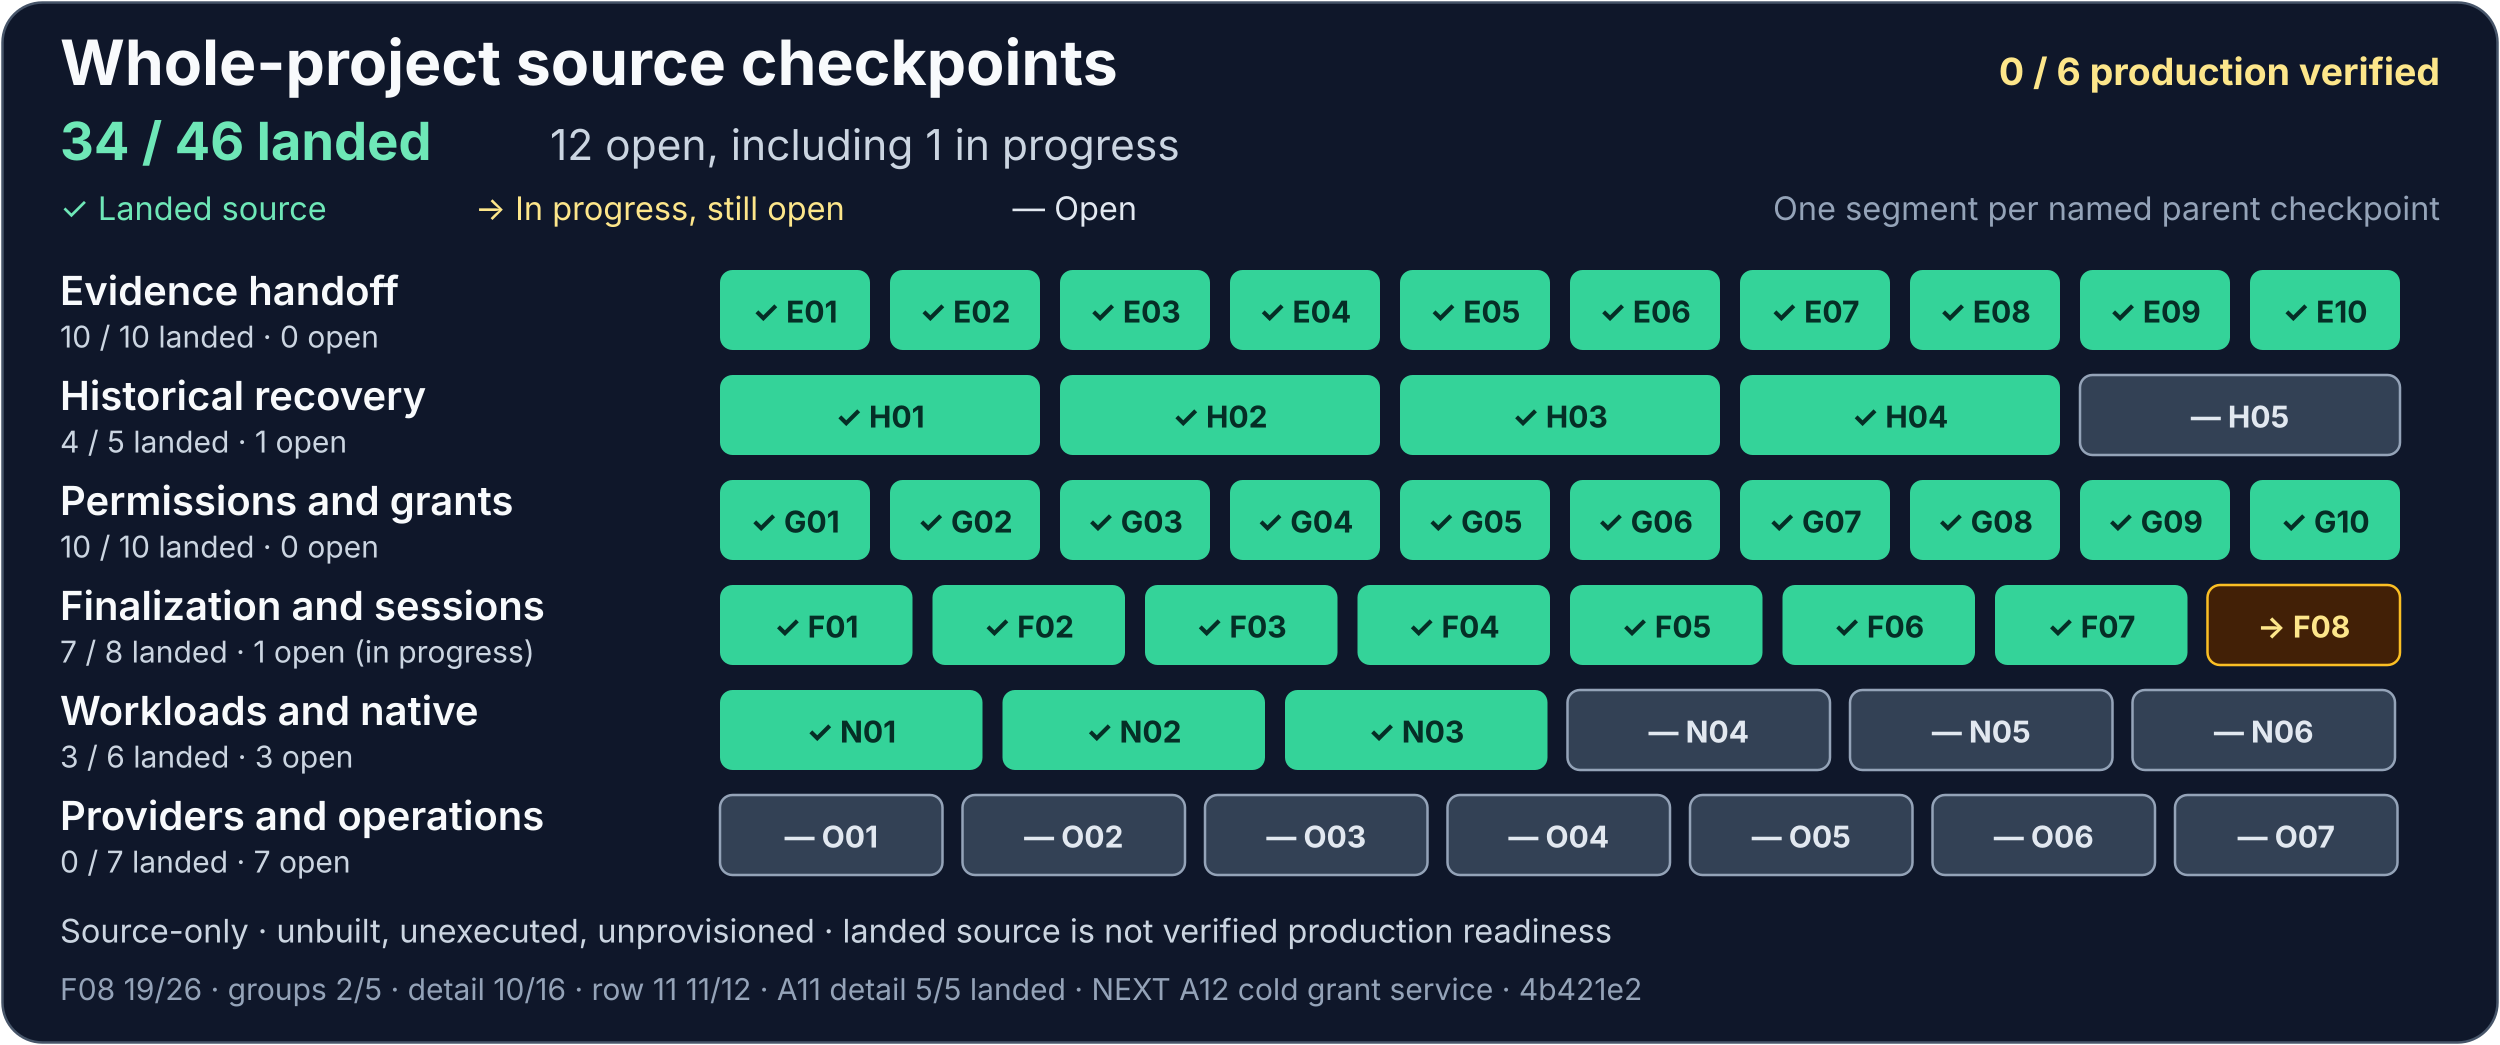
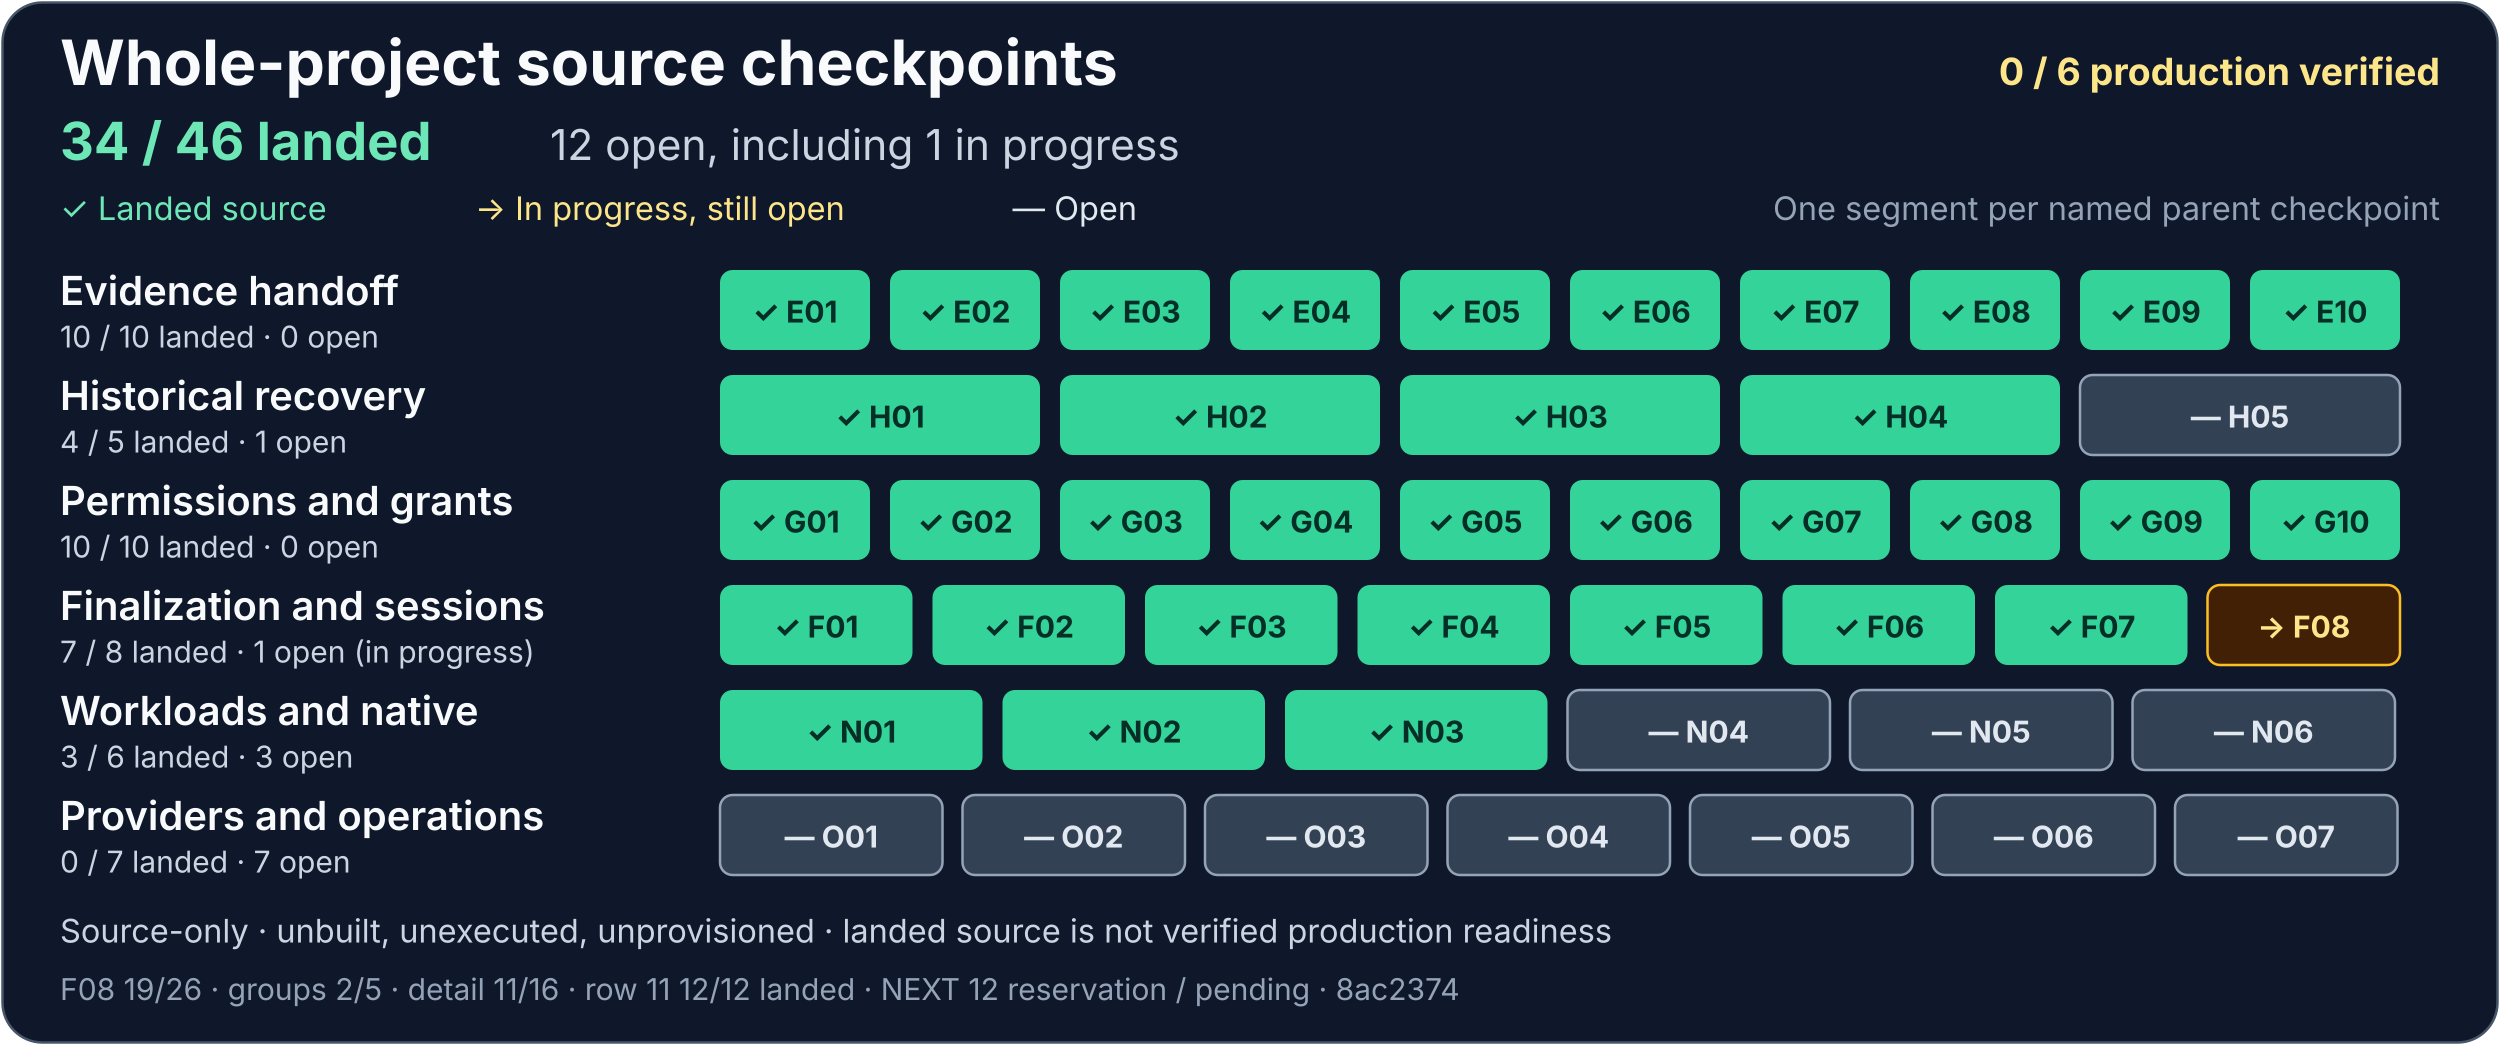
<svg xmlns="http://www.w3.org/2000/svg" width="1000" height="418" viewBox="0 0 1000 418" role="img" aria-labelledby="project-title project-description">
  <rect x="1" y="1" width="998" height="416" rx="16" fill="#0f172a" stroke="#475569" />
  <g font-family="system-ui, -apple-system, Segoe UI, sans-serif">
    <text x="24" y="34" fill="#f8fafc" font-size="25" font-weight="700">Whole-project source checkpoints</text>
    <text x="976" y="34" text-anchor="end" fill="#fde68a" font-size="15" font-weight="700">0 / 6 production verified</text>
    <text x="24" y="64" fill="#6ee7b7" font-size="21" font-weight="700">34 / 46 landed</text>
    <text x="220" y="64" fill="#cbd5e1" font-size="17">12 open, including 1 in progress</text>
    <text x="24" y="88" fill="#6ee7b7" font-size="13">✓ Landed source</text>
    <text x="190" y="88" fill="#fde68a" font-size="13">→ In progress, still open</text>
    <text x="405" y="88" fill="#e2e8f0" font-size="13">— Open</text>
    <text x="976" y="88" text-anchor="end" fill="#94a3b8" font-size="13">One segment per named parent checkpoint</text>
    <g aria-label="Evidence handoff: 10 of 10 landed, zero open">
      <text x="24" y="122" fill="#f8fafc" font-size="16" font-weight="600">Evidence handoff</text>
      <text x="24" y="139" fill="#cbd5e1" font-size="12">10 / 10 landed · 0 open</text>
      <g fill="#34d399">
        <rect x="288" y="108" width="60" height="32" rx="5" />
        <rect x="356" y="108" width="60" height="32" rx="5" />
        <rect x="424" y="108" width="60" height="32" rx="5" />
        <rect x="492" y="108" width="60" height="32" rx="5" />
        <rect x="560" y="108" width="60" height="32" rx="5" />
        <rect x="628" y="108" width="60" height="32" rx="5" />
        <rect x="696" y="108" width="60" height="32" rx="5" />
        <rect x="764" y="108" width="60" height="32" rx="5" />
        <rect x="832" y="108" width="60" height="32" rx="5" />
        <rect x="900" y="108" width="60" height="32" rx="5" />
      </g>
      <g fill="#052e26" font-size="12" font-weight="700" text-anchor="middle">
        <text x="318" y="129">✓ E01</text>
        <text x="386" y="129">✓ E02</text>
        <text x="454" y="129">✓ E03</text>
        <text x="522" y="129">✓ E04</text>
        <text x="590" y="129">✓ E05</text>
        <text x="658" y="129">✓ E06</text>
        <text x="726" y="129">✓ E07</text>
        <text x="794" y="129">✓ E08</text>
        <text x="862" y="129">✓ E09</text>
        <text x="930" y="129">✓ E10</text>
      </g>
    </g>
    <g aria-label="Historical recovery: 4 of 5 landed, one open">
      <text x="24" y="164" fill="#f8fafc" font-size="16" font-weight="600">Historical recovery</text>
      <text x="24" y="181" fill="#cbd5e1" font-size="12">4 / 5 landed · 1 open</text>
      <g fill="#34d399">
        <rect x="288" y="150" width="128" height="32" rx="5" />
        <rect x="424" y="150" width="128" height="32" rx="5" />
        <rect x="560" y="150" width="128" height="32" rx="5" />
        <rect x="696" y="150" width="128" height="32" rx="5" />
      </g>
      <rect x="832" y="150" width="128" height="32" rx="5" fill="#334155" stroke="#94a3b8" />
      <g fill="#052e26" font-size="12" font-weight="700" text-anchor="middle">
        <text x="352" y="171">✓ H01</text>
        <text x="488" y="171">✓ H02</text>
        <text x="624" y="171">✓ H03</text>
        <text x="760" y="171">✓ H04</text>
        <text x="896" y="171" fill="#e2e8f0">— H05</text>
      </g>
    </g>
    <g aria-label="Permissions and grants: 10 of 10 landed, zero open">
      <text x="24" y="206" fill="#f8fafc" font-size="16" font-weight="600">Permissions and grants</text>
      <text x="24" y="223" fill="#cbd5e1" font-size="12">10 / 10 landed · 0 open</text>
      <g fill="#34d399">
        <rect x="288" y="192" width="60" height="32" rx="5" />
        <rect x="356" y="192" width="60" height="32" rx="5" />
        <rect x="424" y="192" width="60" height="32" rx="5" />
        <rect x="492" y="192" width="60" height="32" rx="5" />
        <rect x="560" y="192" width="60" height="32" rx="5" />
        <rect x="628" y="192" width="60" height="32" rx="5" />
        <rect x="696" y="192" width="60" height="32" rx="5" />
        <rect x="764" y="192" width="60" height="32" rx="5" />
        <rect x="832" y="192" width="60" height="32" rx="5" />
        <rect x="900" y="192" width="60" height="32" rx="5" />
      </g>
      <g fill="#052e26" font-size="12" font-weight="700" text-anchor="middle">
        <text x="318" y="213">✓ G01</text>
        <text x="386" y="213">✓ G02</text>
        <text x="454" y="213">✓ G03</text>
        <text x="522" y="213">✓ G04</text>
        <text x="590" y="213">✓ G05</text>
        <text x="658" y="213">✓ G06</text>
        <text x="726" y="213">✓ G07</text>
        <text x="794" y="213">✓ G08</text>
        <text x="862" y="213">✓ G09</text>
        <text x="930" y="213">✓ G10</text>
      </g>
    </g>
    <g aria-label="Finalization and sessions: 7 of 8 landed, one open and in progress">
      <text x="24" y="248" fill="#f8fafc" font-size="16" font-weight="600">Finalization and sessions</text>
      <text x="24" y="265" fill="#cbd5e1" font-size="12">7 / 8 landed · 1 open (in progress)</text>
      <g fill="#34d399">
        <rect x="288" y="234" width="77" height="32" rx="5" />
        <rect x="373" y="234" width="77" height="32" rx="5" />
        <rect x="458" y="234" width="77" height="32" rx="5" />
        <rect x="543" y="234" width="77" height="32" rx="5" />
        <rect x="628" y="234" width="77" height="32" rx="5" />
        <rect x="713" y="234" width="77" height="32" rx="5" />
        <rect x="798" y="234" width="77" height="32" rx="5" />
      </g>
      <rect x="883" y="234" width="77" height="32" rx="5" fill="#422006" stroke="#fbbf24" />
      <g fill="#052e26" font-size="12" font-weight="700" text-anchor="middle">
        <text x="326.5" y="255">✓ F01</text>
        <text x="411.5" y="255">✓ F02</text>
        <text x="496.5" y="255">✓ F03</text>
        <text x="581.5" y="255">✓ F04</text>
        <text x="666.5" y="255">✓ F05</text>
        <text x="751.5" y="255">✓ F06</text>
        <text x="836.5" y="255">✓ F07</text>
        <text x="921.5" y="255" fill="#fde68a">→ F08</text>
      </g>
    </g>
    <g aria-label="Workloads and native: 3 of 6 landed, three open">
      <text x="24" y="290" fill="#f8fafc" font-size="16" font-weight="600">Workloads and native</text>
      <text x="24" y="307" fill="#cbd5e1" font-size="12">3 / 6 landed · 3 open</text>
      <g fill="#34d399">
        <rect x="288" y="276" width="105" height="32" rx="5" />
        <rect x="401" y="276" width="105" height="32" rx="5" />
        <rect x="514" y="276" width="105" height="32" rx="5" />
      </g>
      <g fill="#334155" stroke="#94a3b8">
        <rect x="627" y="276" width="105" height="32" rx="5" />
        <rect x="740" y="276" width="105" height="32" rx="5" />
        <rect x="853" y="276" width="105" height="32" rx="5" />
      </g>
      <g font-size="12" font-weight="700" text-anchor="middle">
        <text x="340.5" y="297" fill="#052e26">✓ N01</text>
        <text x="453.5" y="297" fill="#052e26">✓ N02</text>
        <text x="566.5" y="297" fill="#052e26">✓ N03</text>
        <text x="679.5" y="297" fill="#e2e8f0">— N04</text>
        <text x="792.5" y="297" fill="#e2e8f0">— N05</text>
        <text x="905.5" y="297" fill="#e2e8f0">— N06</text>
      </g>
    </g>
    <g aria-label="Providers and operations: zero of 7 landed, seven open">
      <text x="24" y="332" fill="#f8fafc" font-size="16" font-weight="600">Providers and operations</text>
      <text x="24" y="349" fill="#cbd5e1" font-size="12">0 / 7 landed · 7 open</text>
      <g fill="#334155" stroke="#94a3b8">
        <rect x="288" y="318" width="89" height="32" rx="5" />
        <rect x="385" y="318" width="89" height="32" rx="5" />
        <rect x="482" y="318" width="89" height="32" rx="5" />
        <rect x="579" y="318" width="89" height="32" rx="5" />
        <rect x="676" y="318" width="89" height="32" rx="5" />
        <rect x="773" y="318" width="89" height="32" rx="5" />
        <rect x="870" y="318" width="89" height="32" rx="5" />
      </g>
      <g fill="#e2e8f0" font-size="12" font-weight="700" text-anchor="middle">
        <text x="332.5" y="339">— O01</text>
        <text x="429.5" y="339">— O02</text>
        <text x="526.5" y="339">— O03</text>
        <text x="623.5" y="339">— O04</text>
        <text x="720.5" y="339">— O05</text>
        <text x="817.5" y="339">— O06</text>
        <text x="914.5" y="339">— O07</text>
      </g>
    </g>
    <text x="24" y="377" fill="#cbd5e1" font-size="13">Source-only · unbuilt, unexecuted, unprovisioned · landed source is not verified production readiness</text>
-     <text x="24" y="400" fill="#94a3b8" font-size="12">F08 19/26 · groups 2/5 · detail 10/16 · row 11 11/12 · A11 detail 5/5 landed · NEXT A12 cold grant service · 4b421e2</text>
+     <text x="24" y="400" fill="#94a3b8" font-size="12">F08 19/26 · groups 2/5 · detail 11/16 · row 11 12/12 landed · NEXT 12 reservation / pending · 8ac2374</text>
  </g>
</svg>
